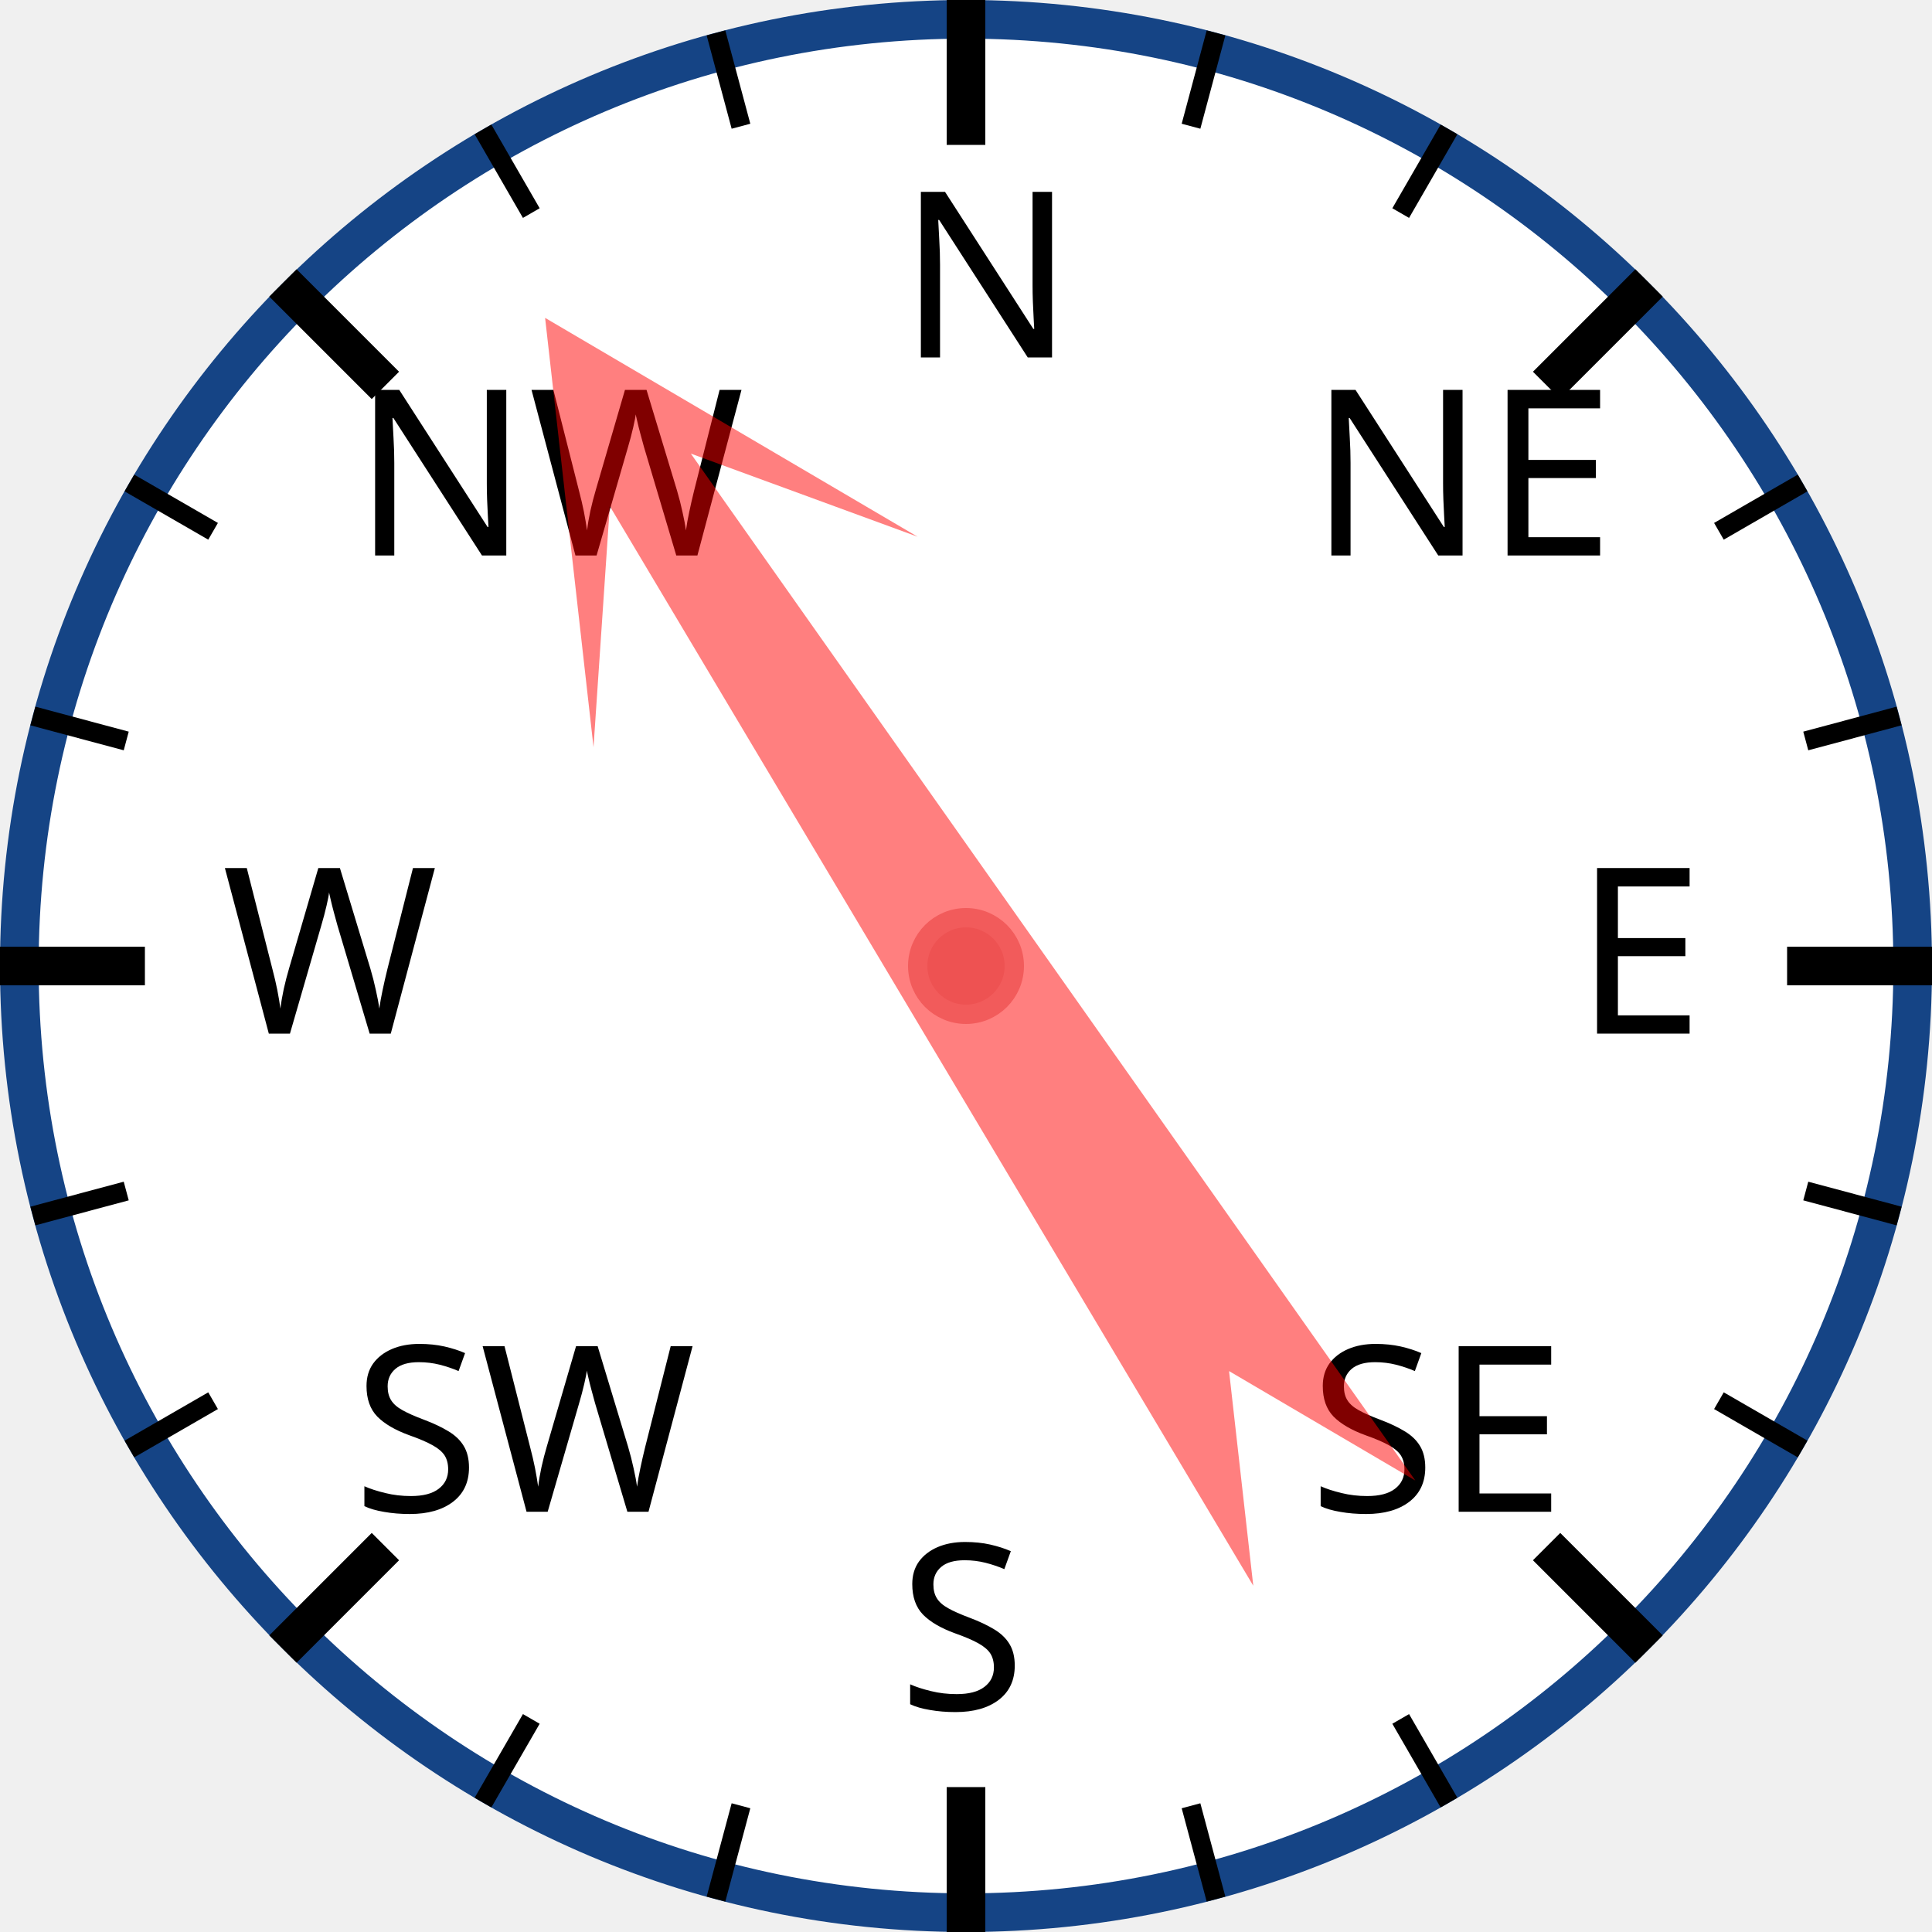
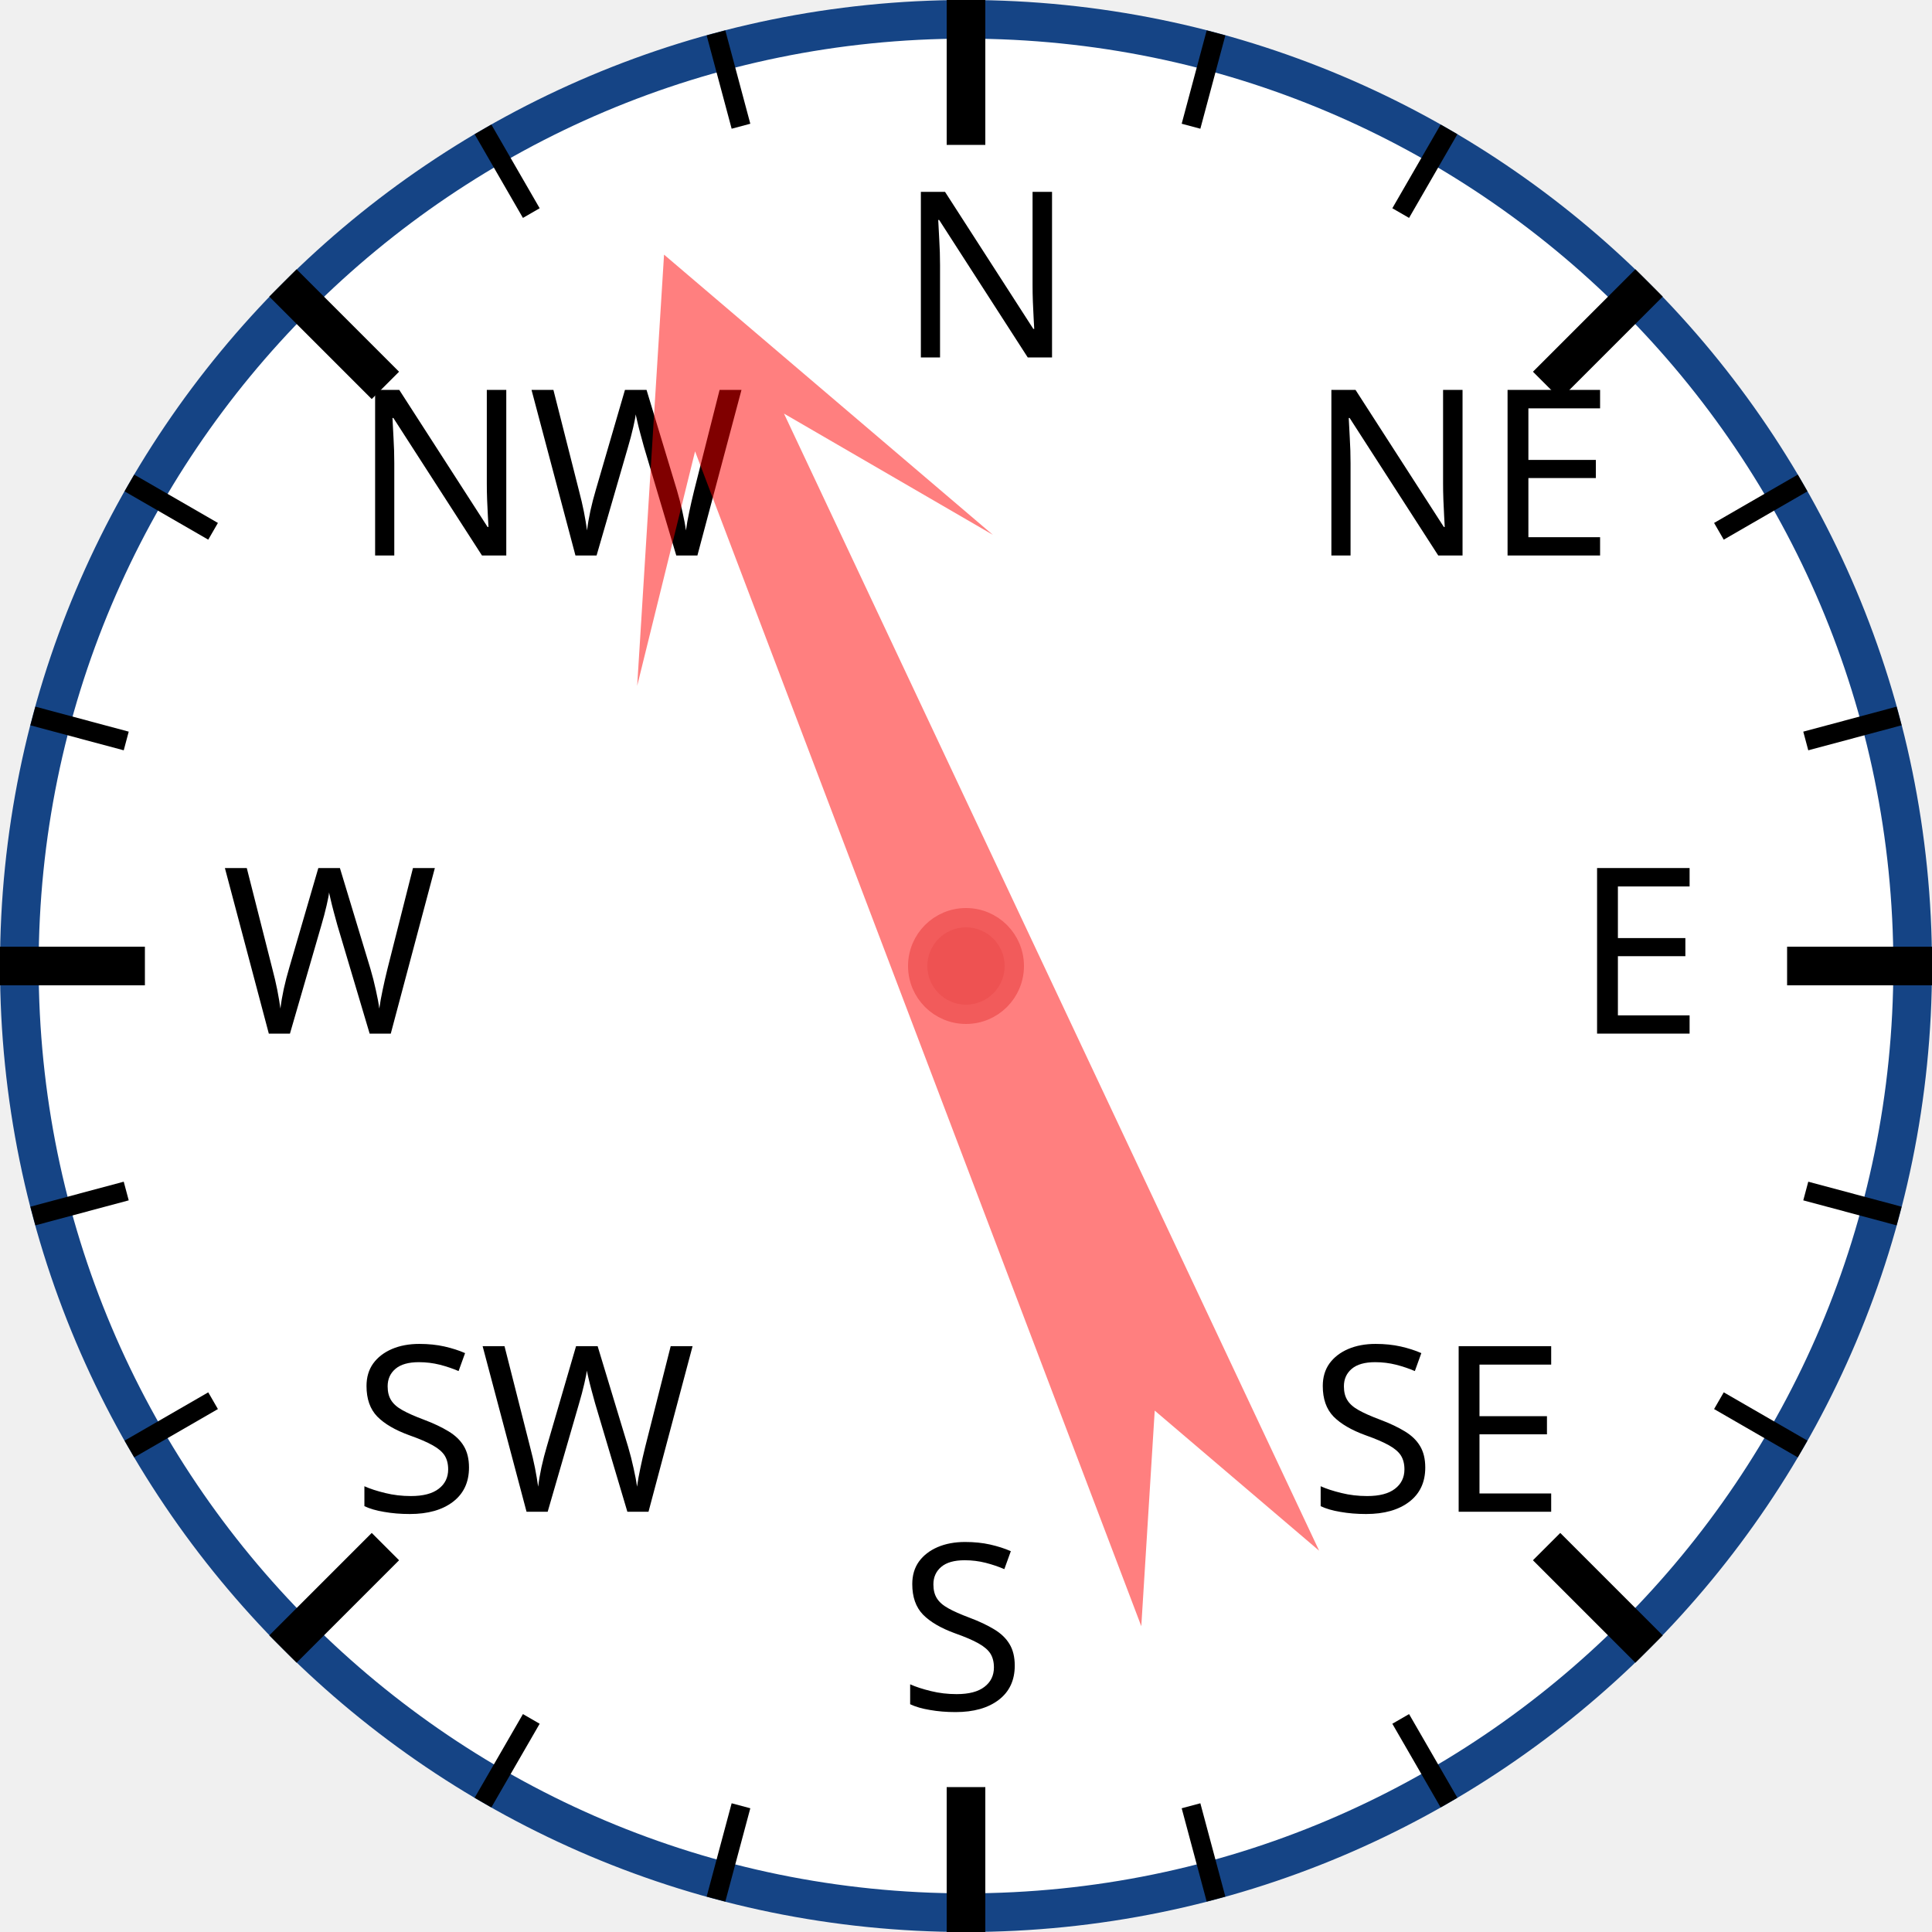
<svg xmlns="http://www.w3.org/2000/svg" width="120px" height="120px" viewBox="0 0 200 200">
  <circle cx="100" cy="100" r="98" style="fill: white; stroke: #154485; stroke-width: 4;" />
  <text x="93.0" y="37.0" style="font-family: sans-serif; font-size: 18pt;">N</text>
  <line x1="100.0" y1="0.0" x2="100.0" y2="15.0" style="stroke: black; stroke-width: 4;" />
  <line x1="74.118" y1="3.407" x2="76.706" y2="13.067" style="stroke: black; stroke-width: 2;" />
  <line x1="50" y1="13.397" x2="55" y2="22.058" style="stroke: black; stroke-width: 2;" />
  <text x="36.503" y="57.503" style="font-family: sans-serif; font-size: 18pt;">NW</text>
  <line x1="29.289" y1="29.289" x2="39.896" y2="39.896" style="stroke: black; stroke-width: 4;" />
  <line x1="13.397" y1="50" x2="22.058" y2="55" style="stroke: black; stroke-width: 2;" />
  <line x1="3.407" y1="74.118" x2="13.067" y2="76.706" style="stroke: black; stroke-width: 2;" />
  <text x="23.0" y="107.0" style="font-family: sans-serif; font-size: 18pt;">W</text>
  <line x1="0.0" y1="100.0" x2="15.0" y2="100.0" style="stroke: black; stroke-width: 4;" />
  <line x1="3.407" y1="125.882" x2="13.067" y2="123.294" style="stroke: black; stroke-width: 2;" />
  <line x1="13.397" y1="150" x2="22.058" y2="145" style="stroke: black; stroke-width: 2;" />
  <text x="36.503" y="156.497" style="font-family: sans-serif; font-size: 18pt;">SW</text>
  <line x1="29.289" y1="170.711" x2="39.896" y2="160.104" style="stroke: black; stroke-width: 4;" />
  <line x1="50" y1="186.603" x2="55" y2="177.942" style="stroke: black; stroke-width: 2;" />
  <line x1="74.118" y1="196.593" x2="76.706" y2="186.933" style="stroke: black; stroke-width: 2;" />
  <text x="93" y="177.0" style="font-family: sans-serif; font-size: 18pt;">S</text>
  <line x1="100" y1="200.0" x2="100" y2="185.0" style="stroke: black; stroke-width: 4;" />
  <line x1="125.882" y1="196.593" x2="123.294" y2="186.933" style="stroke: black; stroke-width: 2;" />
  <line x1="150.0" y1="186.603" x2="145.0" y2="177.942" style="stroke: black; stroke-width: 2;" />
  <text x="135.497" y="156.497" style="font-family: sans-serif; font-size: 18pt;">SE</text>
  <line x1="170.711" y1="170.711" x2="160.104" y2="160.104" style="stroke: black; stroke-width: 4;" />
  <line x1="186.603" y1="150" x2="177.942" y2="145" style="stroke: black; stroke-width: 2;" />
  <line x1="196.593" y1="125.882" x2="186.933" y2="123.294" style="stroke: black; stroke-width: 2;" />
  <text x="163.0" y="107" style="font-family: sans-serif; font-size: 18pt;">E</text>
  <line x1="200.0" y1="100" x2="185.0" y2="100" style="stroke: black; stroke-width: 4;" />
  <line x1="196.593" y1="74.118" x2="186.933" y2="76.706" style="stroke: black; stroke-width: 2;" />
  <line x1="186.603" y1="50" x2="177.942" y2="55" style="stroke: black; stroke-width: 2;" />
  <text x="135.497" y="57.503" style="font-family: sans-serif; font-size: 18pt;">NE</text>
  <line x1="170.711" y1="29.289" x2="160.104" y2="39.896" style="stroke: black; stroke-width: 4;" />
  <line x1="150" y1="13.397" x2="145" y2="22.058" style="stroke: black; stroke-width: 2;" />
  <line x1="125.882" y1="3.407" x2="123.294" y2="13.067" style="stroke: black; stroke-width: 2;" />
-   <polygon points="100 20 120 60 105 40 110 170 100 150 90 170 95 40 80 60" style="fill: red; fill-opacity: 0.5;" transform="rotate(327,100,100)" />
+   <polygon points="100 20 120 60 105 40 110 170 100 150 90 170 95 40 80 60" style="fill: red; fill-opacity: 0.5;" transform="rotate(337,100,100)" />
  <circle cx="100" cy="100" r="5" style="fill: #EE5252; stroke: #F25B5B; stroke-width: 2;" />
</svg>
